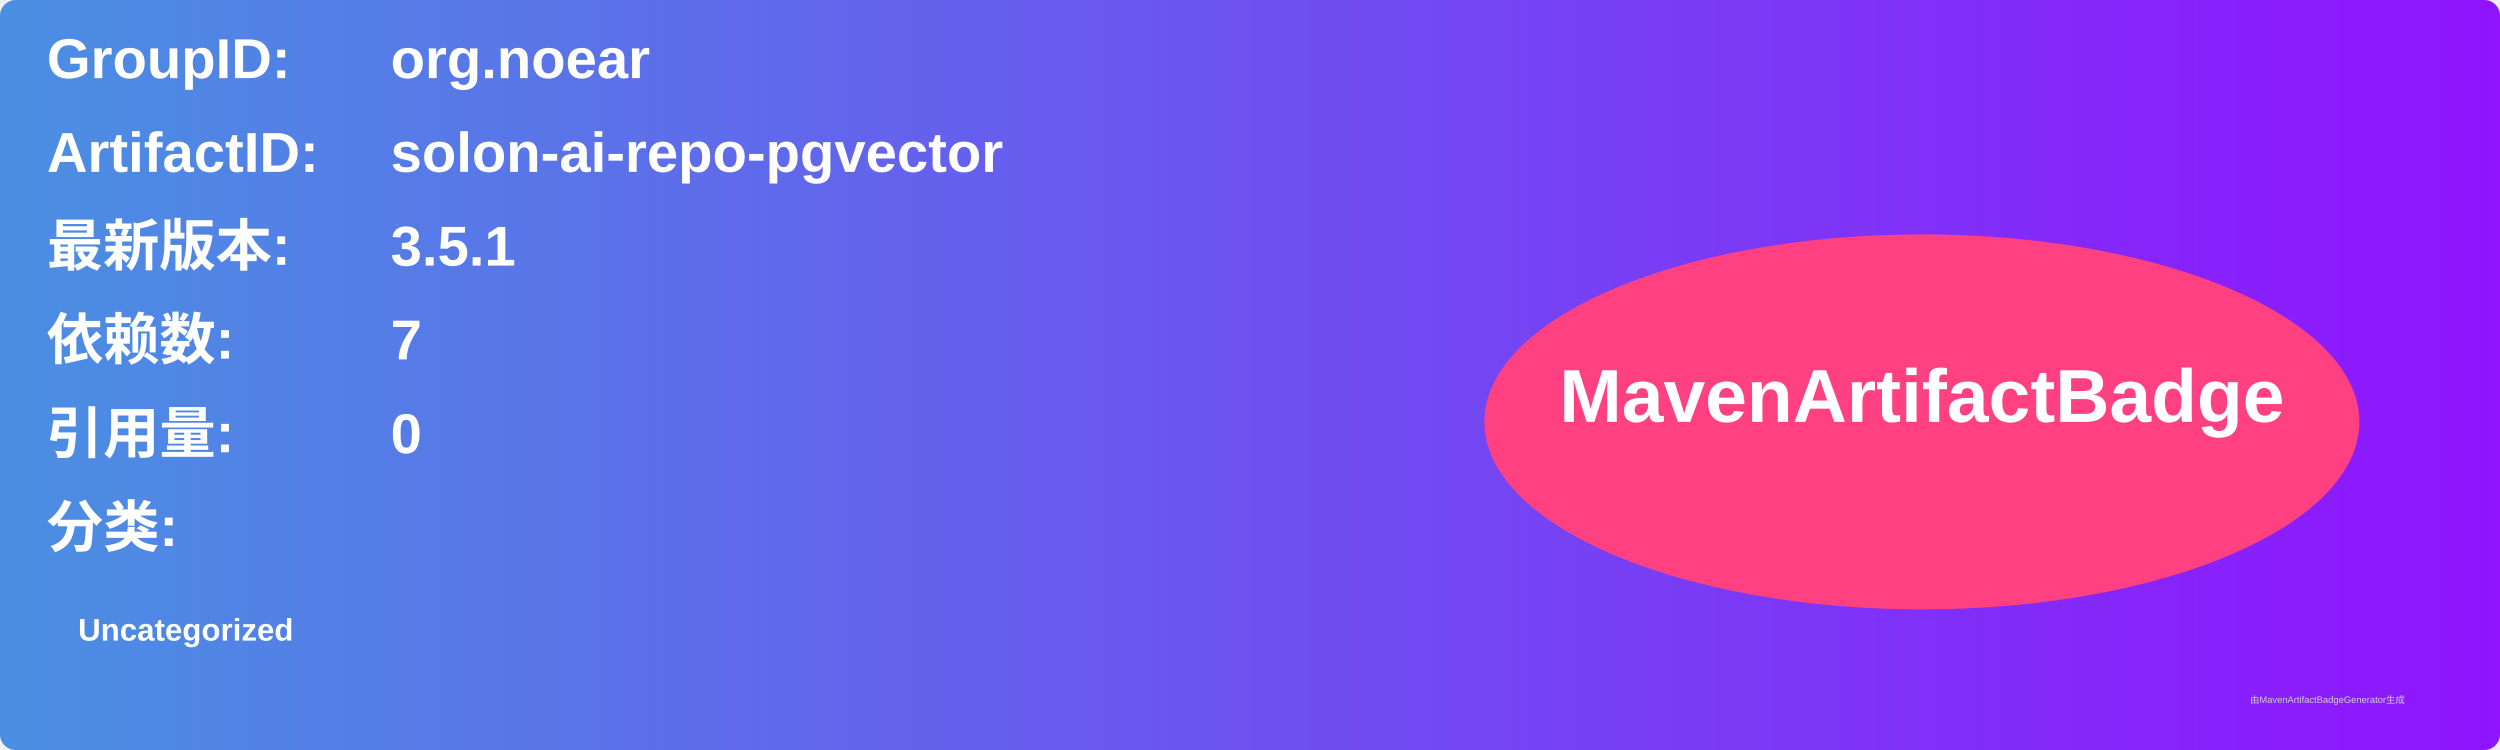
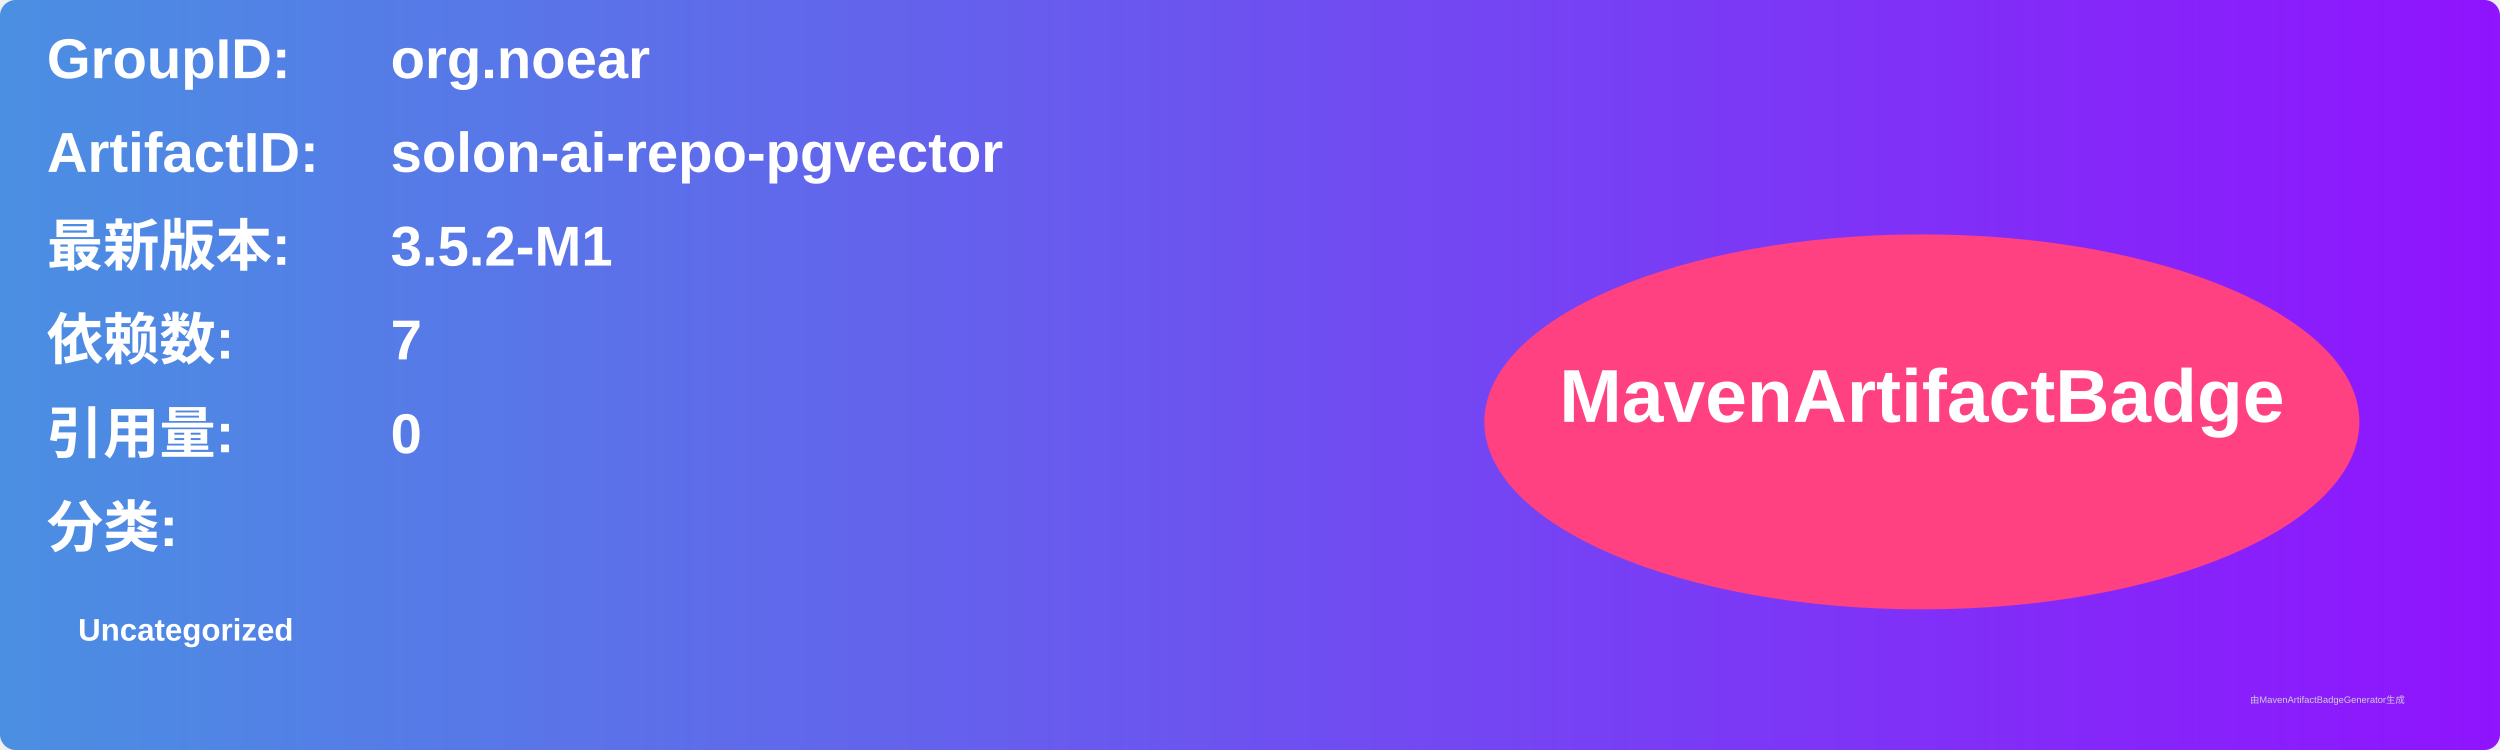
<svg xmlns="http://www.w3.org/2000/svg" width="800" height="240" viewBox="0 0 800 240">
  <linearGradient id="grad" x1="0%" y1="0%" x2="100%" y2="0%">
    <stop offset="0%" stop-color="#4a90e2" />
    <stop offset="100%" stop-color="#9013fe" />
  </linearGradient>
  <rect width="100%" height="100%" rx="5" ry="5" fill="url(#grad)" />
  <g transform="translate(15, 15)">
    <text x="0" y="10" font-family="Arial" font-size="18" fill="white" font-weight="bold" width="260">GroupID:</text>
    <text x="110" y="10" font-family="Arial" font-size="18" fill="white" font-weight="bold" width="460">org.noear</text>
    <text x="0" y="40" font-family="Arial" font-size="18" fill="white" font-weight="bold" width="260">ArtifactID:</text>
    <text x="110" y="40" font-family="Arial" font-size="18" fill="white" font-weight="bold" width="460">solon-ai-repo-pgvector</text>
    <text x="0" y="70" font-family="Arial" font-size="18" fill="white" font-weight="bold">最新版本:</text>
    <text x="110" y="70" font-family="Arial" font-size="18" fill="white" font-weight="bold">
-       <tspan font-weight="bold">3.5.1</tspan>
+       <tspan font-weight="bold">3.5.2-M1</tspan>
    </text>
    <text x="0" y="100" font-family="Arial" font-size="18" fill="white" font-weight="bold">依赖数: </text>
    <text x="110" y="100" font-family="Arial" font-size="18" fill="white">
      <tspan font-weight="bold">7</tspan>
    </text>
    <text x="0" y="130" font-family="Arial" font-size="18" fill="white" font-weight="bold">引用量: </text>
    <text x="110" y="130" font-family="Arial" font-size="18" fill="white">
      <tspan font-weight="bold">0</tspan>
    </text>
    <text x="0" y="160" font-family="Arial" font-size="18" fill="white" font-weight="bold">分类:</text>
    <text x="10" y="190" font-family="Arial" font-size="10" fill="white">
      <tspan font-weight="bold">Uncategorized</tspan>
    </text>
    <ellipse cx="600" cy="120" rx="140" ry="60" fill="#ff4081" />
    <text x="600" y="120" text-anchor="middle" font-family="Arial" font-size="24" fill="white" font-weight="bold">MavenArtifactBadge</text>
  </g>
  <text x="720" y="225" font-family="Arial" font-size="3" fill="#d0d0d0">由MavenArtifactBadgeGenerator生成</text>
</svg>
